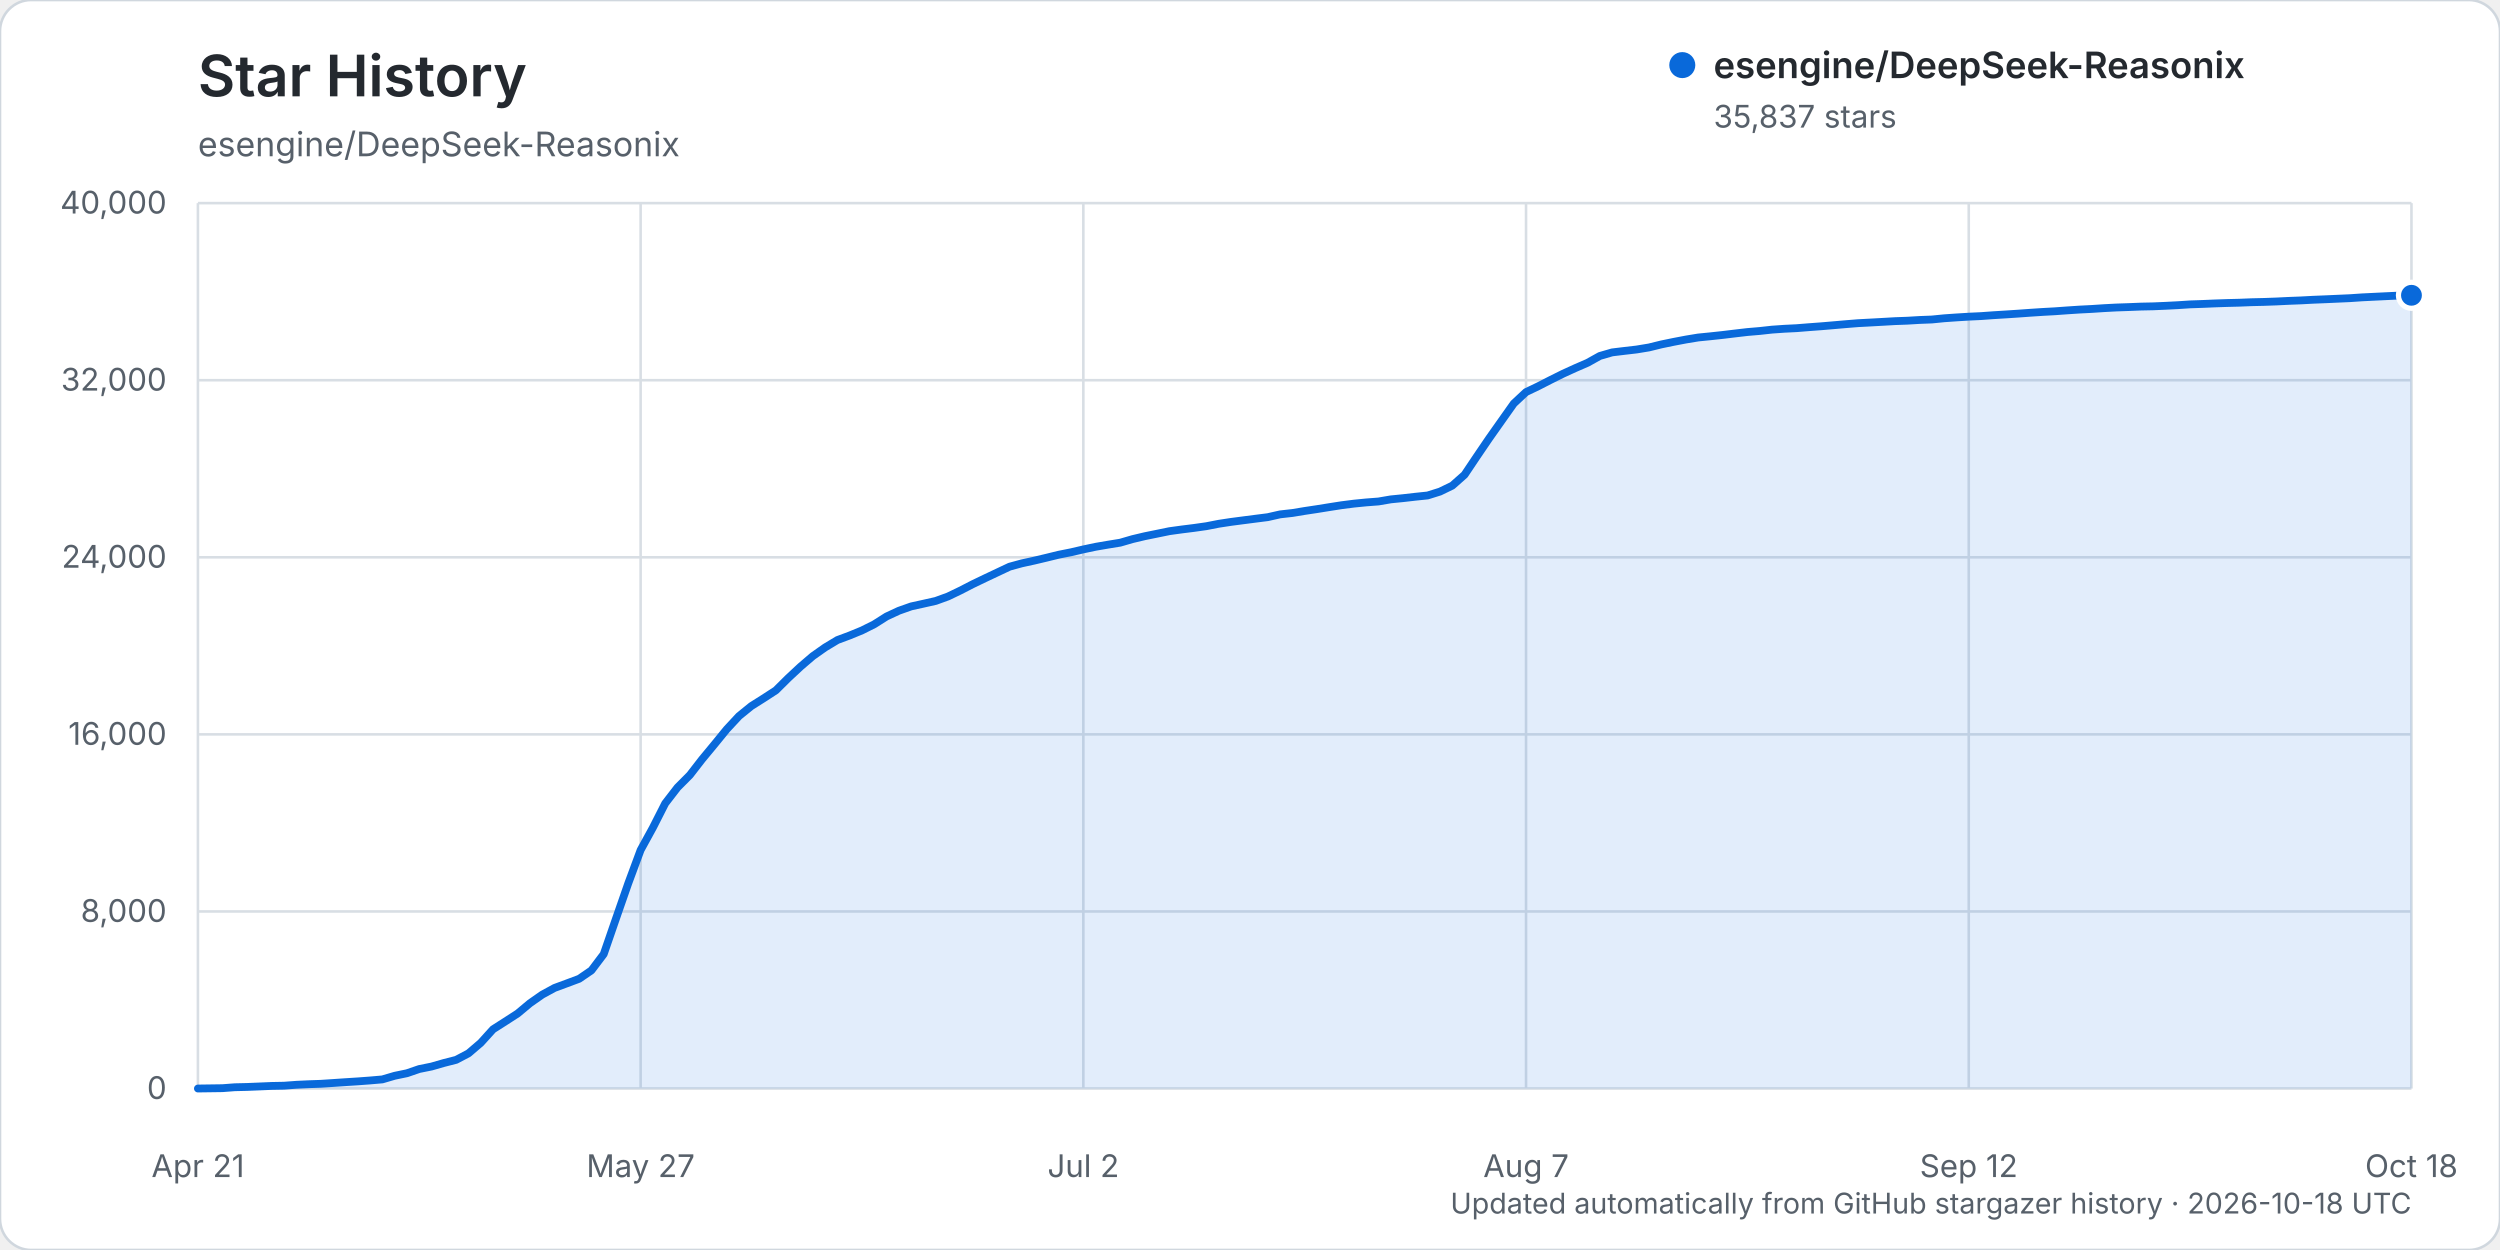
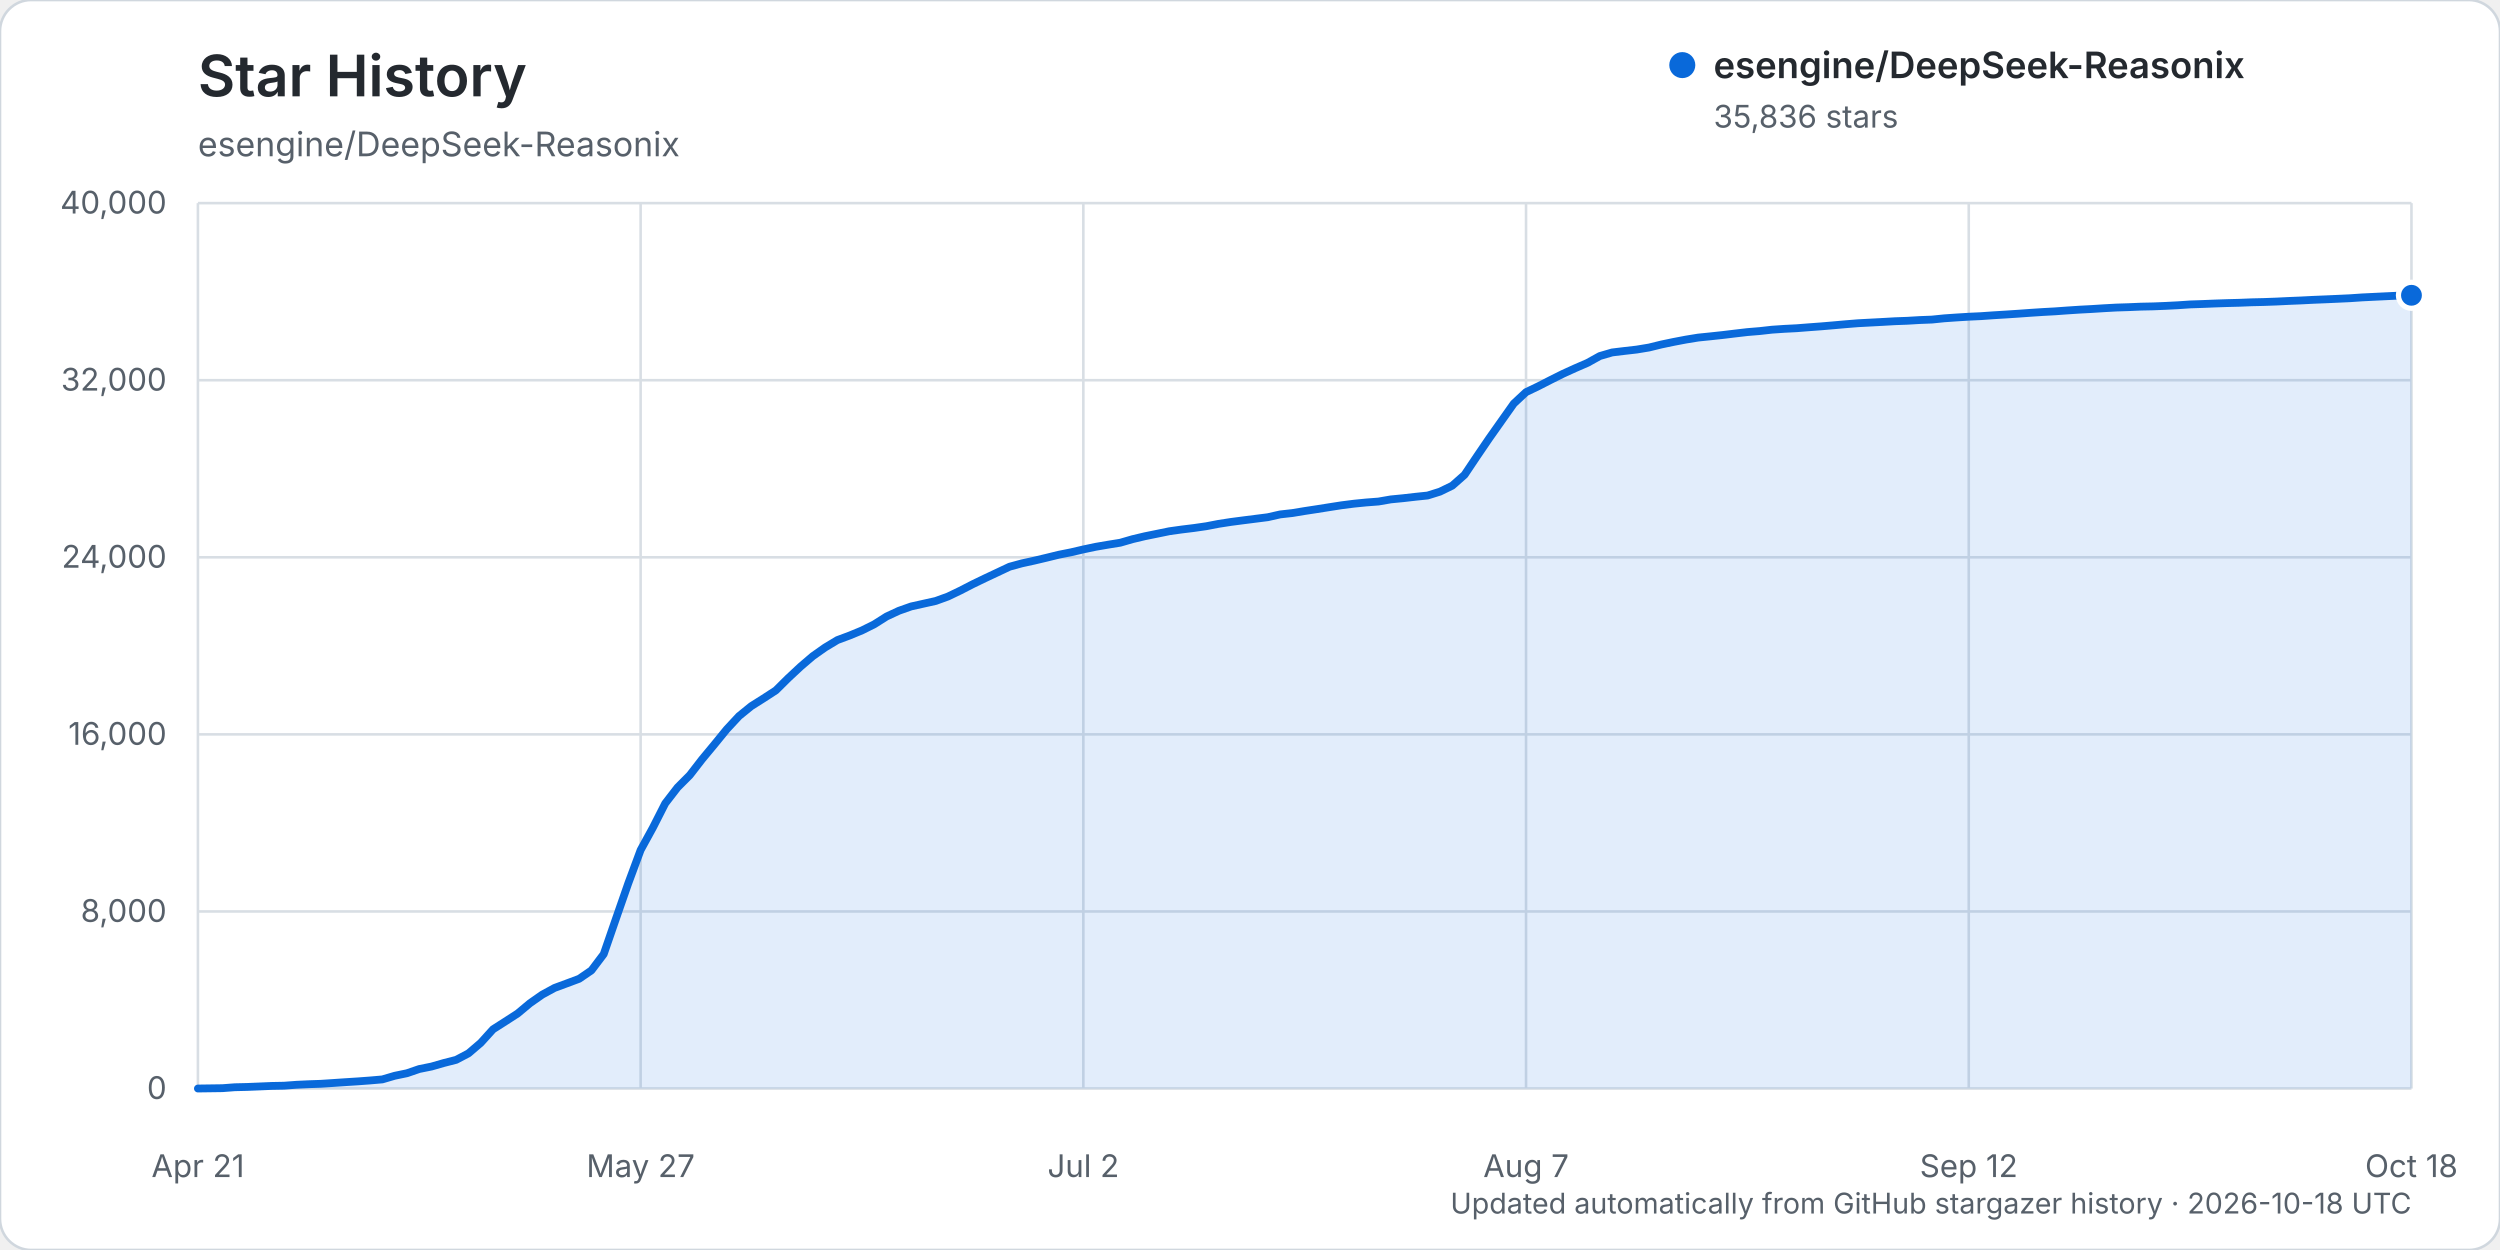
<svg xmlns="http://www.w3.org/2000/svg" width="960" height="480" viewBox="0 0 960 480" role="img" aria-labelledby="title description">
  <rect width="960" height="480" rx="12" fill="#ffffff" stroke="#d0d7de" />
  <text x="76" y="37" fill="#24292f" font-family="-apple-system, BlinkMacSystemFont, 'Segoe UI', sans-serif" font-size="22" font-weight="600">Star History</text>
  <text x="76" y="60" fill="#57606a" font-family="-apple-system, BlinkMacSystemFont, 'Segoe UI', sans-serif" font-size="13">esengine/DeepSeek-Reasonix</text>
  <g font-family="-apple-system, BlinkMacSystemFont, 'Segoe UI', sans-serif">
    <line x1="76" y1="418.00" x2="926" y2="418.00" stroke="#d8dee4" stroke-width="1" />
    <text x="64" y="422.00" text-anchor="end" fill="#57606a" font-size="12">0</text>
    <line x1="76" y1="350.00" x2="926" y2="350.00" stroke="#d8dee4" stroke-width="1" />
    <text x="64" y="354.00" text-anchor="end" fill="#57606a" font-size="12">8,000</text>
    <line x1="76" y1="282.00" x2="926" y2="282.00" stroke="#d8dee4" stroke-width="1" />
    <text x="64" y="286.00" text-anchor="end" fill="#57606a" font-size="12">16,000</text>
    <line x1="76" y1="214.00" x2="926" y2="214.00" stroke="#d8dee4" stroke-width="1" />
    <text x="64" y="218.00" text-anchor="end" fill="#57606a" font-size="12">24,000</text>
    <line x1="76" y1="146.00" x2="926" y2="146.00" stroke="#d8dee4" stroke-width="1" />
    <text x="64" y="150.00" text-anchor="end" fill="#57606a" font-size="12">32,000</text>
    <line x1="76" y1="78.00" x2="926" y2="78.00" stroke="#d8dee4" stroke-width="1" />
    <text x="64" y="82.00" text-anchor="end" fill="#57606a" font-size="12">40,000</text>
    <line x1="76.00" y1="78" x2="76.00" y2="418" stroke="#d8dee4" stroke-width="1" />
    <text x="76.00" y="452" text-anchor="middle" fill="#57606a" font-size="12">Apr 21</text>
    <line x1="246.00" y1="78" x2="246.00" y2="418" stroke="#d8dee4" stroke-width="1" />
    <text x="246.00" y="452" text-anchor="middle" fill="#57606a" font-size="12">May 27</text>
    <line x1="416.00" y1="78" x2="416.00" y2="418" stroke="#d8dee4" stroke-width="1" />
    <text x="416.00" y="452" text-anchor="middle" fill="#57606a" font-size="12">Jul 2</text>
    <line x1="586.00" y1="78" x2="586.00" y2="418" stroke="#d8dee4" stroke-width="1" />
    <text x="586.00" y="452" text-anchor="middle" fill="#57606a" font-size="12">Aug 7</text>
    <line x1="756.00" y1="78" x2="756.00" y2="418" stroke="#d8dee4" stroke-width="1" />
    <text x="756.00" y="452" text-anchor="middle" fill="#57606a" font-size="12">Sep 12</text>
    <line x1="926.00" y1="78" x2="926.00" y2="418" stroke="#d8dee4" stroke-width="1" />
    <text x="926.00" y="452" text-anchor="middle" fill="#57606a" font-size="12">Oct 18</text>
-     <path d="M76.00,417.99 L85.44,417.86 L90.17,417.50 L94.89,417.39 L99.61,417.20 L104.33,417.00 L109.06,416.91 L113.78,416.56 L118.50,416.34 L123.22,416.18 L127.94,415.87 L132.67,415.55 L137.39,415.25 L142.11,414.90 L146.83,414.49 L151.56,413.10 L156.28,412.12 L161.00,410.50 L165.72,409.55 L170.44,408.19 L175.17,406.98 L179.89,404.49 L184.61,400.46 L189.33,395.25 L194.06,392.23 L198.78,389.18 L203.50,385.24 L208.22,381.94 L212.94,379.37 L217.67,377.62 L222.39,375.86 L227.11,372.63 L231.83,366.38 L236.56,352.68 L241.28,339.14 L246.00,326.42 L250.72,317.80 L255.44,308.51 L260.17,302.38 L264.89,297.64 L269.61,291.55 L274.33,285.85 L279.06,280.05 L283.78,274.97 L288.50,271.14 L293.22,268.16 L297.94,265.09 L302.67,260.40 L307.39,256.00 L312.11,251.96 L316.83,248.63 L321.56,245.78 L326.28,244.02 L331.00,242.08 L335.72,239.72 L340.44,236.73 L345.17,234.53 L349.89,232.86 L354.61,231.82 L359.33,230.76 L364.06,229.04 L368.78,226.77 L373.50,224.34 L378.22,222.07 L382.94,219.84 L387.67,217.61 L392.39,216.32 L397.11,215.29 L401.83,214.17 L406.56,213.01 L411.28,212.07 L416.00,210.97 L420.72,209.97 L425.44,209.16 L430.17,208.39 L434.89,207.02 L439.61,205.90 L444.33,204.94 L449.06,203.97 L453.78,203.32 L458.50,202.73 L463.22,202.06 L467.94,201.14 L472.67,200.42 L477.39,199.80 L482.11,199.19 L486.83,198.59 L491.56,197.52 L496.28,196.99 L501.00,196.21 L505.72,195.50 L510.44,194.74 L515.17,194.00 L519.89,193.40 L524.61,192.93 L529.33,192.57 L534.06,191.76 L538.78,191.29 L543.50,190.75 L548.22,190.26 L552.94,188.78 L557.67,186.49 L562.39,182.31 L567.11,175.27 L571.83,168.33 L576.56,161.63 L581.28,154.96 L586.00,150.56 L590.72,148.30 L595.44,145.88 L600.17,143.53 L604.89,141.37 L609.61,139.32 L614.33,136.69 L619.06,135.32 L623.78,134.75 L628.50,134.20 L633.22,133.42 L637.94,132.26 L642.67,131.28 L647.39,130.38 L652.11,129.60 L656.83,129.13 L661.56,128.62 L666.28,128.05 L671.00,127.50 L675.72,127.10 L680.44,126.58 L685.17,126.25 L689.89,126.02 L694.61,125.64 L699.33,125.29 L704.06,124.89 L708.78,124.48 L713.50,124.10 L718.22,123.85 L722.94,123.59 L727.67,123.32 L732.39,123.15 L737.11,122.87 L741.83,122.69 L746.56,122.22 L751.28,121.89 L756.00,121.60 L760.72,121.38 L765.44,121.04 L770.17,120.75 L774.89,120.44 L779.61,120.10 L784.33,119.79 L789.06,119.53 L793.78,119.19 L798.50,118.88 L803.22,118.64 L807.94,118.33 L812.67,118.08 L817.39,117.92 L822.11,117.73 L826.83,117.63 L831.56,117.43 L836.28,117.19 L841.00,116.88 L845.72,116.72 L850.44,116.52 L855.17,116.36 L859.89,116.24 L864.61,116.05 L869.33,115.94 L874.06,115.77 L878.78,115.54 L883.50,115.36 L888.22,115.11 L892.94,114.92 L897.67,114.71 L902.39,114.50 L907.11,114.18 L911.83,113.95 L916.56,113.72 L921.28,113.50 L926.00,113.39 L926.00,418.00 L76.00,418.00 Z" fill="#0969da" opacity="0.12" />
-     <path d="M76.00,417.99 L85.44,417.86 L90.17,417.50 L94.89,417.39 L99.61,417.20 L104.33,417.00 L109.06,416.91 L113.78,416.56 L118.50,416.34 L123.22,416.18 L127.94,415.87 L132.67,415.55 L137.39,415.25 L142.11,414.90 L146.83,414.49 L151.56,413.10 L156.28,412.12 L161.00,410.50 L165.72,409.55 L170.44,408.19 L175.17,406.98 L179.89,404.49 L184.61,400.46 L189.33,395.25 L194.06,392.23 L198.78,389.18 L203.50,385.24 L208.22,381.94 L212.94,379.37 L217.67,377.62 L222.39,375.86 L227.11,372.63 L231.83,366.38 L236.56,352.68 L241.28,339.14 L246.00,326.42 L250.72,317.80 L255.44,308.51 L260.17,302.38 L264.89,297.64 L269.61,291.55 L274.33,285.85 L279.06,280.05 L283.78,274.97 L288.50,271.14 L293.22,268.16 L297.94,265.09 L302.67,260.40 L307.39,256.00 L312.11,251.96 L316.83,248.63 L321.56,245.78 L326.28,244.02 L331.00,242.08 L335.72,239.72 L340.44,236.73 L345.17,234.53 L349.89,232.86 L354.61,231.82 L359.33,230.76 L364.06,229.04 L368.78,226.77 L373.50,224.34 L378.22,222.07 L382.94,219.84 L387.67,217.61 L392.39,216.32 L397.11,215.29 L401.83,214.17 L406.56,213.01 L411.28,212.07 L416.00,210.97 L420.72,209.97 L425.44,209.16 L430.17,208.39 L434.89,207.02 L439.61,205.90 L444.33,204.94 L449.06,203.97 L453.78,203.32 L458.50,202.73 L463.22,202.06 L467.94,201.14 L472.67,200.42 L477.39,199.80 L482.11,199.19 L486.83,198.59 L491.56,197.52 L496.28,196.99 L501.00,196.21 L505.72,195.50 L510.44,194.74 L515.17,194.00 L519.89,193.40 L524.61,192.93 L529.33,192.57 L534.06,191.76 L538.78,191.29 L543.50,190.75 L548.22,190.26 L552.94,188.78 L557.67,186.49 L562.39,182.31 L567.11,175.27 L571.83,168.33 L576.56,161.63 L581.28,154.96 L586.00,150.56 L590.72,148.30 L595.44,145.88 L600.17,143.53 L604.89,141.37 L609.61,139.32 L614.33,136.69 L619.06,135.32 L623.78,134.75 L628.50,134.20 L633.22,133.42 L637.94,132.26 L642.67,131.28 L647.39,130.38 L652.11,129.60 L656.83,129.13 L661.56,128.62 L666.28,128.05 L671.00,127.50 L675.72,127.10 L680.44,126.58 L685.17,126.25 L689.89,126.02 L694.61,125.64 L699.33,125.29 L704.06,124.89 L708.78,124.48 L713.50,124.10 L718.22,123.85 L722.94,123.59 L727.67,123.32 L732.39,123.15 L737.11,122.87 L741.83,122.69 L746.56,122.22 L751.28,121.89 L756.00,121.60 L760.72,121.38 L765.44,121.04 L770.17,120.75 L774.89,120.44 L779.61,120.10 L784.33,119.79 L789.06,119.53 L793.78,119.19 L798.50,118.88 L803.22,118.64 L807.94,118.33 L812.67,118.08 L817.39,117.92 L822.11,117.73 L826.83,117.63 L831.56,117.43 L836.28,117.19 L841.00,116.88 L845.72,116.72 L850.44,116.52 L855.17,116.36 L859.89,116.24 L864.61,116.05 L869.33,115.94 L874.06,115.77 L878.78,115.54 L883.50,115.36 L888.22,115.11 L892.94,114.92 L897.67,114.71 L902.39,114.50 L907.11,114.18 L911.83,113.95 L916.56,113.72 L921.28,113.50 L926.00,113.39" fill="none" stroke="#0969da" stroke-width="3" stroke-linecap="round" stroke-linejoin="round" />
+     <path d="M76.00,417.99 L85.44,417.86 L90.17,417.50 L94.89,417.39 L99.61,417.20 L104.33,417.00 L109.06,416.91 L113.78,416.56 L118.50,416.34 L123.22,416.18 L127.94,415.87 L132.67,415.55 L137.39,415.25 L142.11,414.90 L146.83,414.49 L151.56,413.10 L156.28,412.12 L161.00,410.50 L165.72,409.55 L170.44,408.19 L175.17,406.98 L179.89,404.49 L184.61,400.46 L189.33,395.25 L194.06,392.23 L198.78,389.18 L203.50,385.24 L208.22,381.94 L212.94,379.37 L217.67,377.62 L222.39,375.86 L227.11,372.63 L231.83,366.38 L236.56,352.68 L241.28,339.14 L246.00,326.42 L250.72,317.80 L255.44,308.52 L260.17,302.39 L264.89,297.65 L269.61,291.55 L274.33,285.86 L279.06,280.06 L283.78,274.98 L288.50,271.15 L293.22,268.17 L297.94,265.10 L302.67,260.41 L307.39,256.01 L312.11,251.97 L316.83,248.64 L321.56,245.79 L326.28,244.03 L331.00,242.08 L335.72,239.73 L340.44,236.74 L345.17,234.54 L349.89,232.87 L354.61,231.82 L359.33,230.77 L364.06,229.05 L368.78,226.78 L373.50,224.35 L378.22,222.07 L382.94,219.85 L387.67,217.62 L392.39,216.33 L397.11,215.30 L401.83,214.18 L406.56,213.02 L411.28,212.08 L416.00,210.98 L420.72,209.98 L425.44,209.17 L430.17,208.41 L434.89,207.04 L439.61,205.92 L444.33,204.96 L449.06,203.99 L453.78,203.33 L458.50,202.75 L463.22,202.07 L467.94,201.16 L472.67,200.43 L477.39,199.81 L482.11,199.21 L486.83,198.61 L491.56,197.54 L496.28,197.01 L501.00,196.23 L505.72,195.51 L510.44,194.76 L515.17,194.02 L519.89,193.42 L524.61,192.95 L529.33,192.59 L534.06,191.77 L538.78,191.31 L543.50,190.77 L548.22,190.28 L552.94,188.80 L557.67,186.50 L562.39,182.33 L567.11,175.29 L571.83,168.35 L576.56,161.65 L581.28,154.98 L586.00,150.58 L590.72,148.32 L595.44,145.90 L600.17,143.54 L604.89,141.39 L609.61,139.34 L614.33,136.72 L619.06,135.34 L623.78,134.77 L628.50,134.23 L633.22,133.45 L637.94,132.29 L642.67,131.30 L647.39,130.40 L652.11,129.63 L656.83,129.15 L661.56,128.64 L666.28,128.07 L671.00,127.52 L675.72,127.13 L680.44,126.60 L685.17,126.28 L689.89,126.04 L694.61,125.67 L699.33,125.32 L704.06,124.92 L708.78,124.50 L713.50,124.12 L718.22,123.87 L722.94,123.62 L727.67,123.35 L732.39,123.18 L737.11,122.90 L741.83,122.72 L746.56,122.24 L751.28,121.91 L756.00,121.62 L760.72,121.40 L765.44,121.07 L770.17,120.78 L774.89,120.47 L779.61,120.13 L784.33,119.82 L789.06,119.56 L793.78,119.22 L798.50,118.91 L803.22,118.66 L807.94,118.36 L812.67,118.10 L817.39,117.95 L822.11,117.75 L826.83,117.65 L831.56,117.46 L836.28,117.22 L841.00,116.90 L845.72,116.74 L850.44,116.55 L855.17,116.39 L859.89,116.27 L864.61,116.08 L869.33,115.97 L874.06,115.80 L878.78,115.57 L883.50,115.38 L888.22,115.14 L892.94,114.95 L897.67,114.74 L902.39,114.52 L907.11,114.20 L911.83,113.97 L916.56,113.74 L921.28,113.52 L926.00,113.39 L926.00,418.00 L76.00,418.00 Z" fill="#0969da" opacity="0.12" />
+     <path d="M76.00,417.99 L85.44,417.86 L90.17,417.50 L94.89,417.39 L99.61,417.20 L104.33,417.00 L109.06,416.91 L113.78,416.56 L118.50,416.34 L123.22,416.18 L127.94,415.87 L132.67,415.55 L137.39,415.25 L142.11,414.90 L146.83,414.49 L151.56,413.10 L156.28,412.12 L161.00,410.50 L165.72,409.55 L170.44,408.19 L175.17,406.98 L179.89,404.49 L184.61,400.46 L189.33,395.25 L194.06,392.23 L198.78,389.18 L203.50,385.24 L208.22,381.94 L212.94,379.37 L217.67,377.62 L222.39,375.86 L227.11,372.63 L231.83,366.38 L236.56,352.68 L241.28,339.14 L246.00,326.42 L250.72,317.80 L255.44,308.52 L260.17,302.39 L264.89,297.65 L269.61,291.55 L274.33,285.86 L279.06,280.06 L283.78,274.98 L288.50,271.15 L293.22,268.17 L297.94,265.10 L302.67,260.41 L307.39,256.01 L312.11,251.97 L316.83,248.64 L321.56,245.79 L326.28,244.03 L331.00,242.08 L335.72,239.73 L340.44,236.74 L345.17,234.54 L349.89,232.87 L354.61,231.82 L359.33,230.77 L364.06,229.05 L368.78,226.78 L373.50,224.35 L378.22,222.07 L382.94,219.85 L387.67,217.62 L392.39,216.33 L397.11,215.30 L401.83,214.18 L406.56,213.02 L411.28,212.08 L416.00,210.98 L420.72,209.98 L425.44,209.17 L430.17,208.41 L434.89,207.04 L439.61,205.92 L444.33,204.96 L449.06,203.99 L453.78,203.33 L458.50,202.75 L463.22,202.07 L467.94,201.16 L472.67,200.43 L477.39,199.81 L482.11,199.21 L486.83,198.61 L491.56,197.54 L496.28,197.01 L501.00,196.23 L505.72,195.51 L510.44,194.76 L515.17,194.02 L519.89,193.42 L524.61,192.95 L529.33,192.59 L534.06,191.77 L538.78,191.31 L543.50,190.77 L548.22,190.28 L552.94,188.80 L557.67,186.50 L562.39,182.33 L567.11,175.29 L571.83,168.35 L576.56,161.65 L581.28,154.98 L586.00,150.58 L590.72,148.32 L595.44,145.90 L600.17,143.54 L604.89,141.39 L609.61,139.34 L614.33,136.72 L619.06,135.34 L623.78,134.77 L628.50,134.23 L633.22,133.45 L637.94,132.29 L642.67,131.30 L647.39,130.40 L652.11,129.63 L656.83,129.15 L661.56,128.64 L666.28,128.07 L671.00,127.52 L675.72,127.13 L680.44,126.60 L685.17,126.28 L689.89,126.04 L694.61,125.67 L699.33,125.32 L704.06,124.92 L708.78,124.50 L713.50,124.12 L718.22,123.87 L722.94,123.62 L727.67,123.35 L732.39,123.18 L737.11,122.90 L741.83,122.72 L746.56,122.24 L751.28,121.91 L756.00,121.62 L760.72,121.40 L765.44,121.07 L770.17,120.78 L774.89,120.47 L779.61,120.13 L784.33,119.82 L789.06,119.56 L793.78,119.22 L798.50,118.91 L803.22,118.66 L807.94,118.36 L812.67,118.10 L817.39,117.95 L822.11,117.75 L826.83,117.65 L831.56,117.46 L836.28,117.22 L841.00,116.90 L845.72,116.74 L850.44,116.55 L855.17,116.39 L859.89,116.27 L864.61,116.08 L869.33,115.97 L874.06,115.80 L878.78,115.57 L883.50,115.38 L888.22,115.14 L892.94,114.95 L897.67,114.74 L902.39,114.52 L907.11,114.20 L911.83,113.97 L916.56,113.74 L921.28,113.52 L926.00,113.39" fill="none" stroke="#0969da" stroke-width="3" stroke-linecap="round" stroke-linejoin="round" />
    <circle cx="926.00" cy="113.39" r="5" fill="#0969da" stroke="#ffffff" stroke-width="2" />
    <g transform="translate(646, 25)">
      <circle cx="0" cy="0" r="5" fill="#0969da" />
      <text x="12" y="5" fill="#24292f" font-size="14" font-weight="600">esengine/DeepSeek-Reasonix</text>
-       <text x="12" y="24" fill="#57606a" font-size="12">35,837 stars</text>
+       <text x="12" y="24" fill="#57606a" font-size="12">35,836 stars</text>
    </g>
    <text x="926" y="466" text-anchor="end" fill="#57606a" font-size="11">Updated automatically from GitHub stargazer history · 2026-10-18 UTC</text>
  </g>
</svg>
